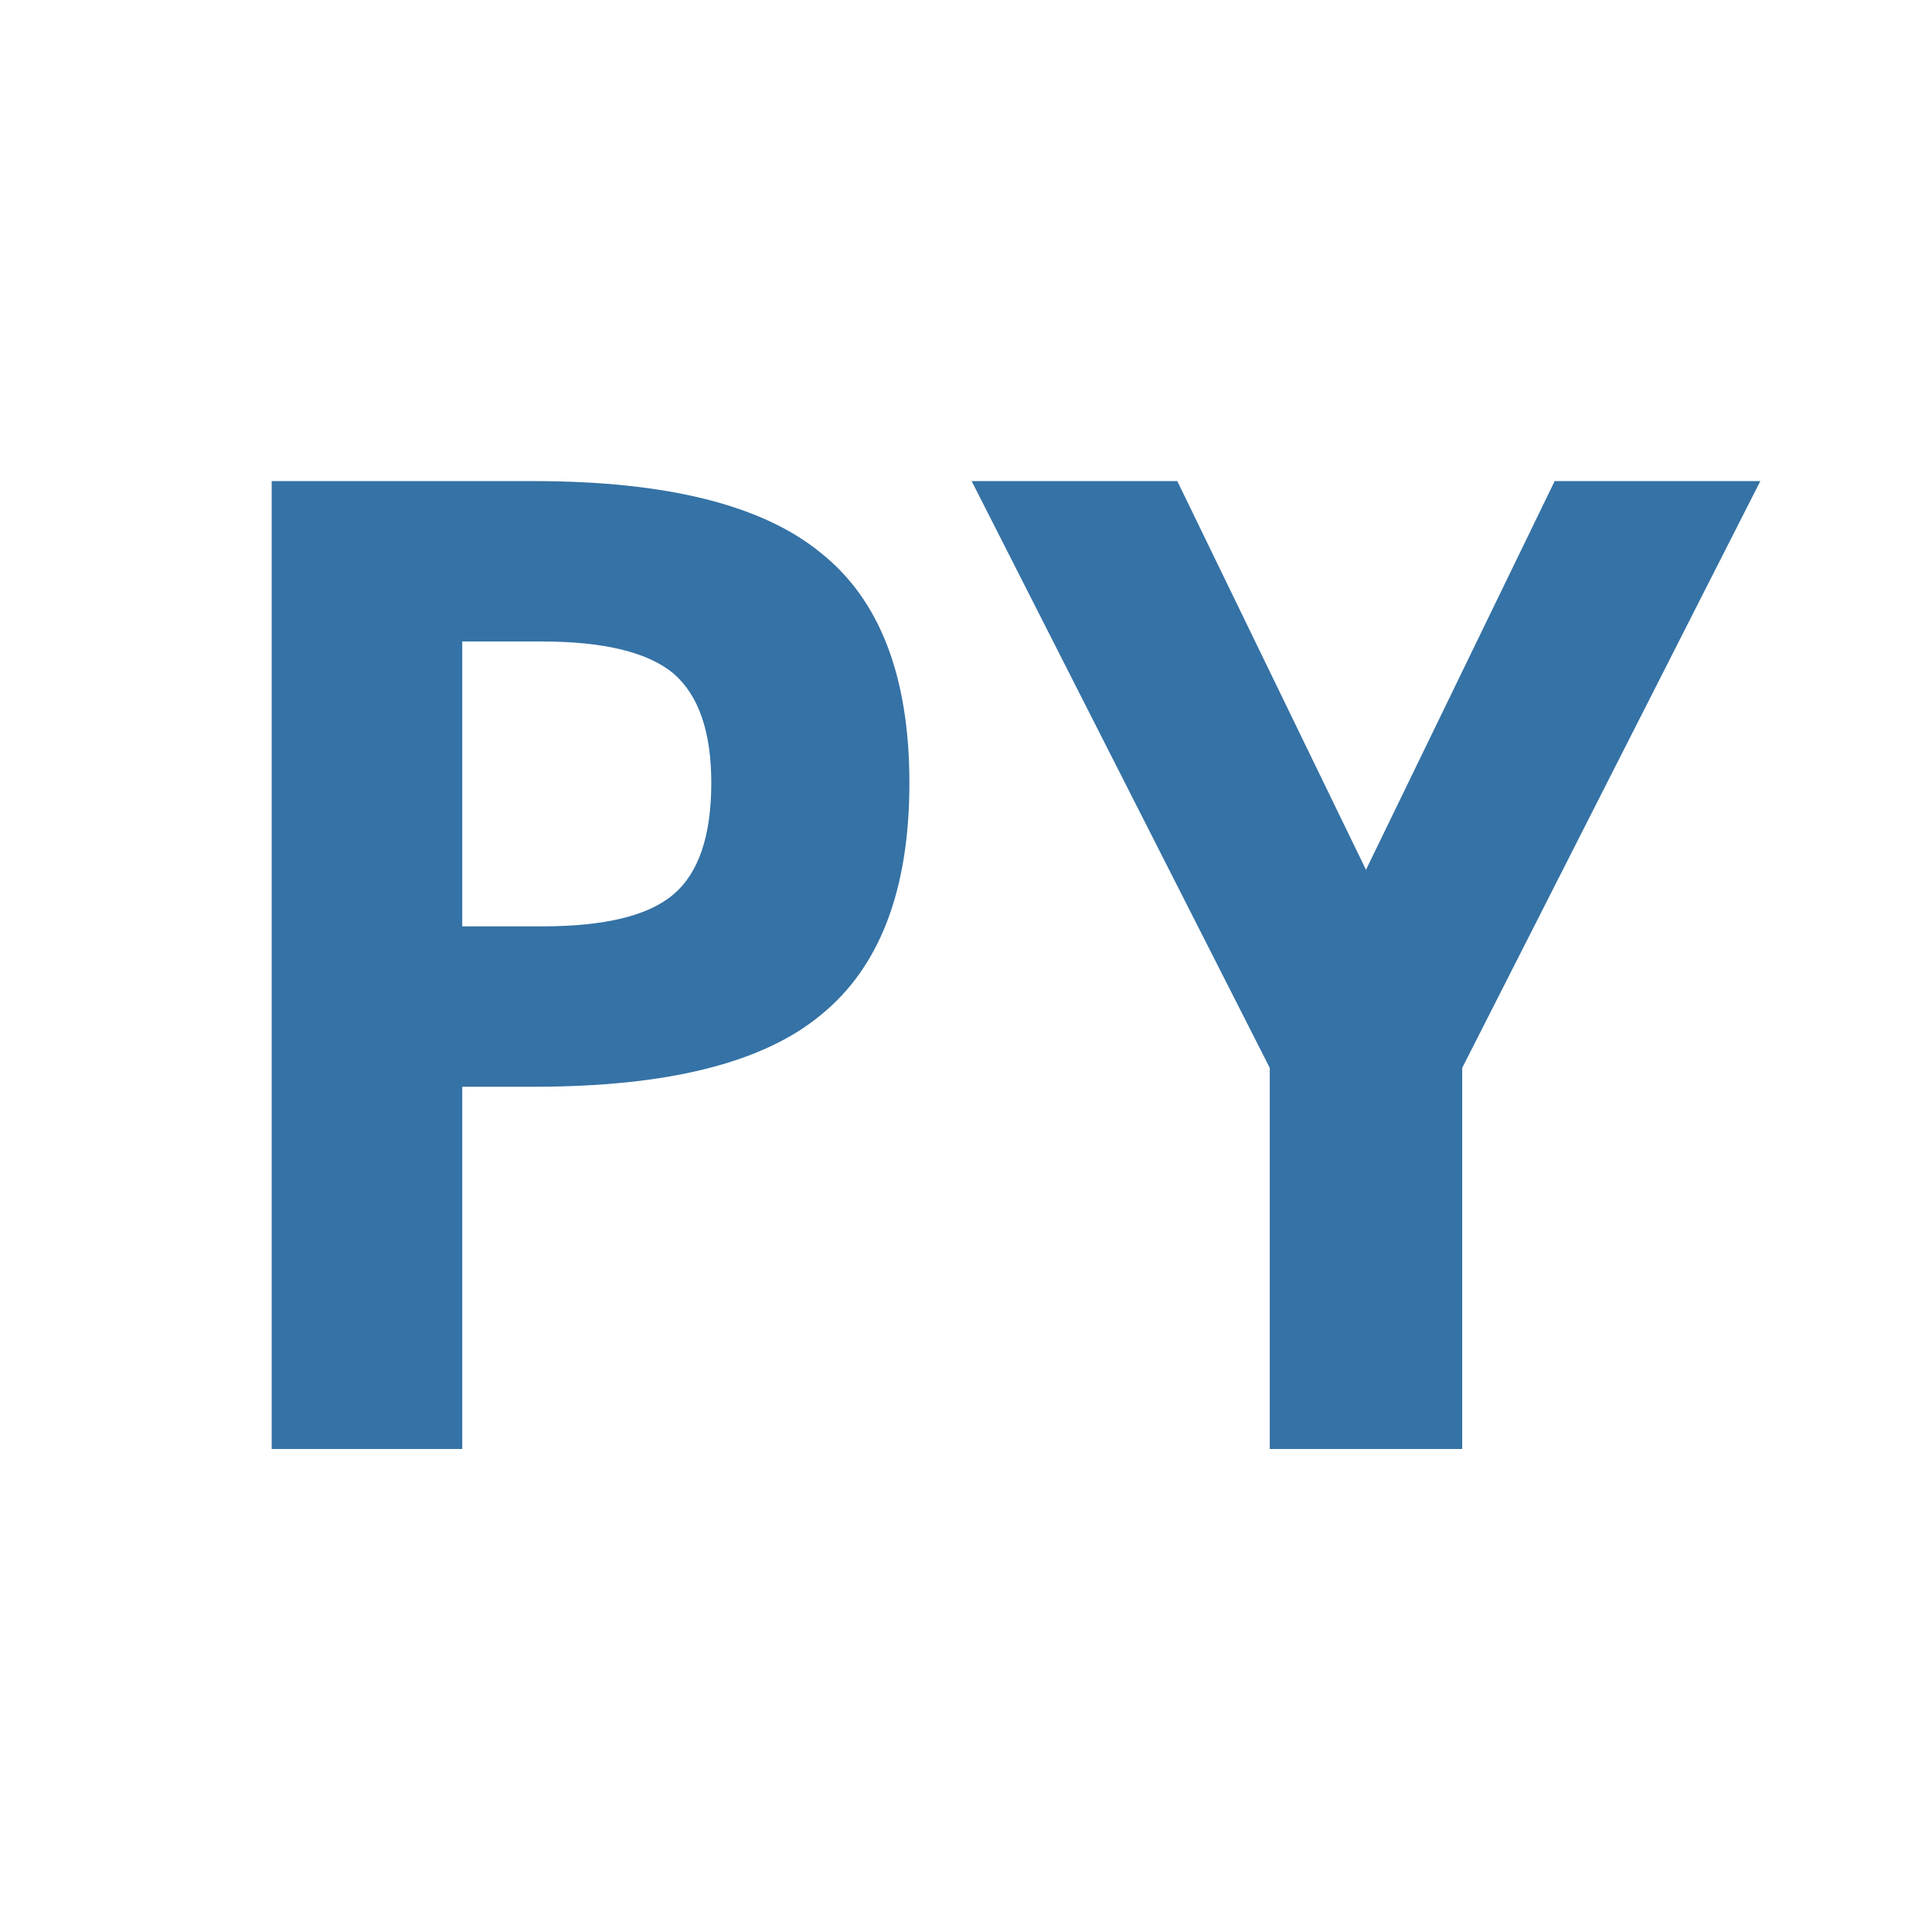
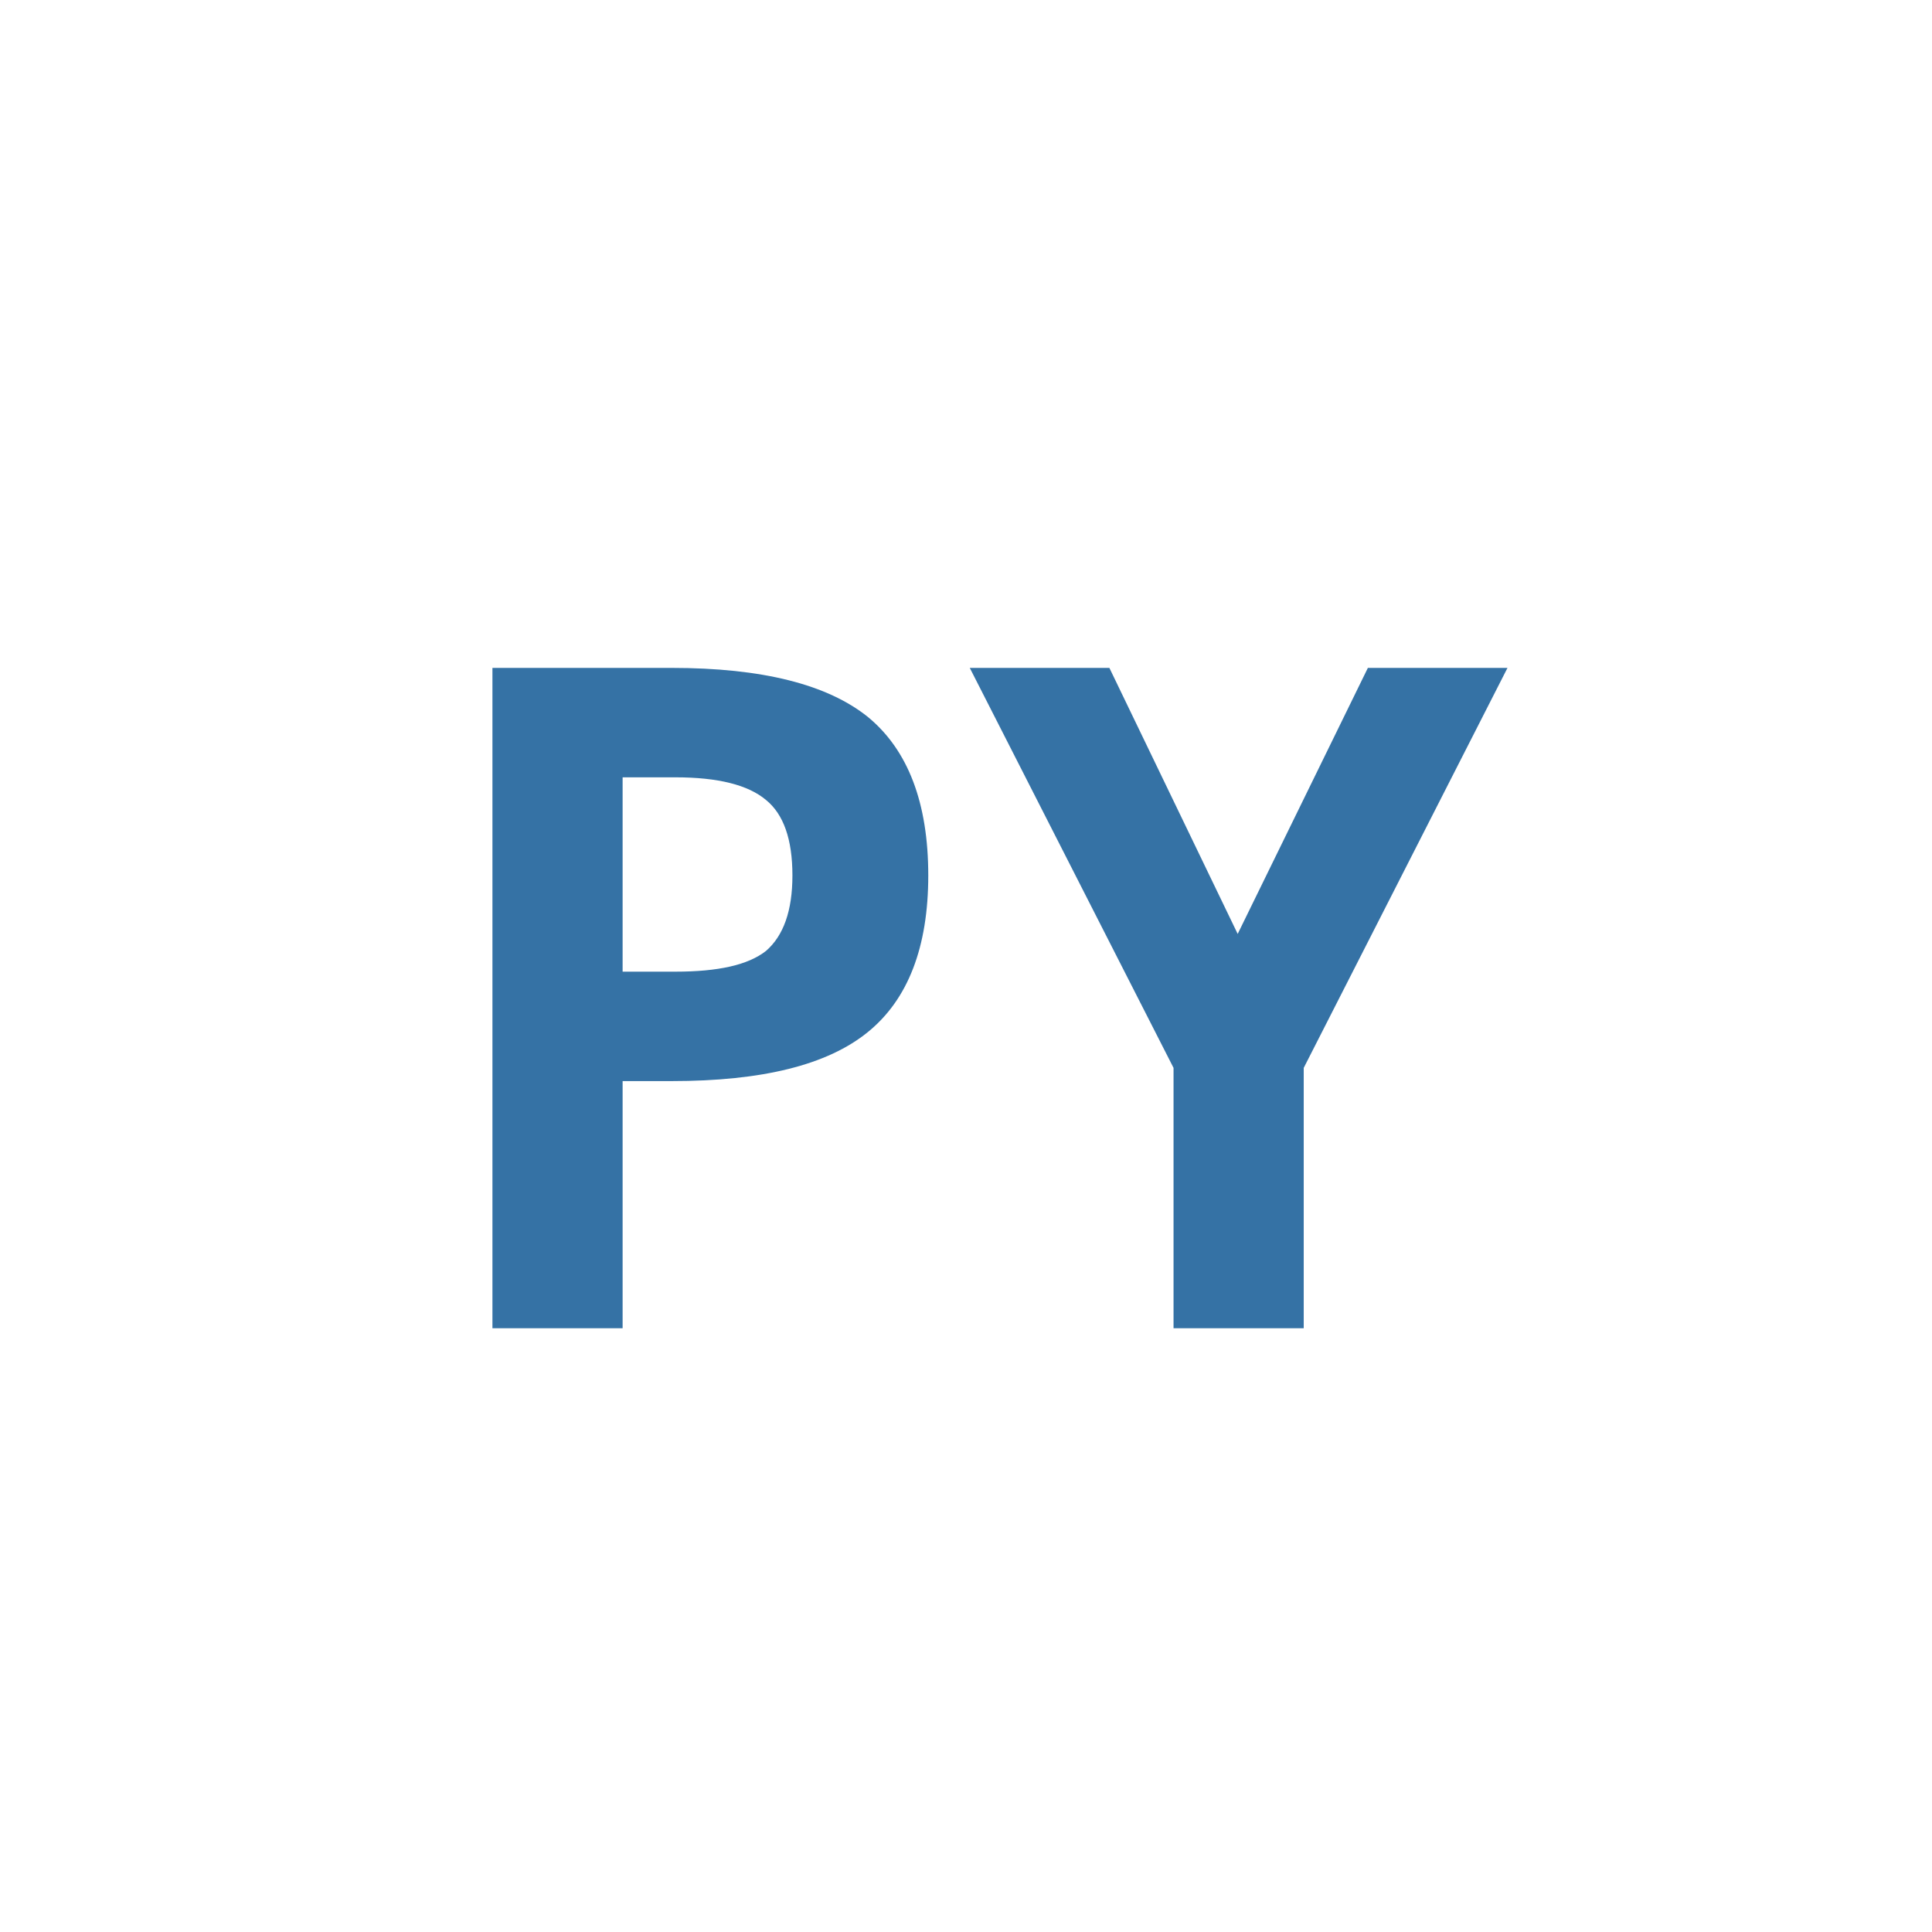
<svg xmlns="http://www.w3.org/2000/svg" width="16" height="16">
-   <text x="8" y="12.0" text-anchor="middle" font-family="monospace" font-size="11.0" font-weight="bold" fill="#3572A5">PY</text>
+   <text x="8" y="11.0" text-anchor="middle" font-family="monospace" font-size="7.5" font-weight="bold" fill="#3572A5">PY</text>
</svg>
